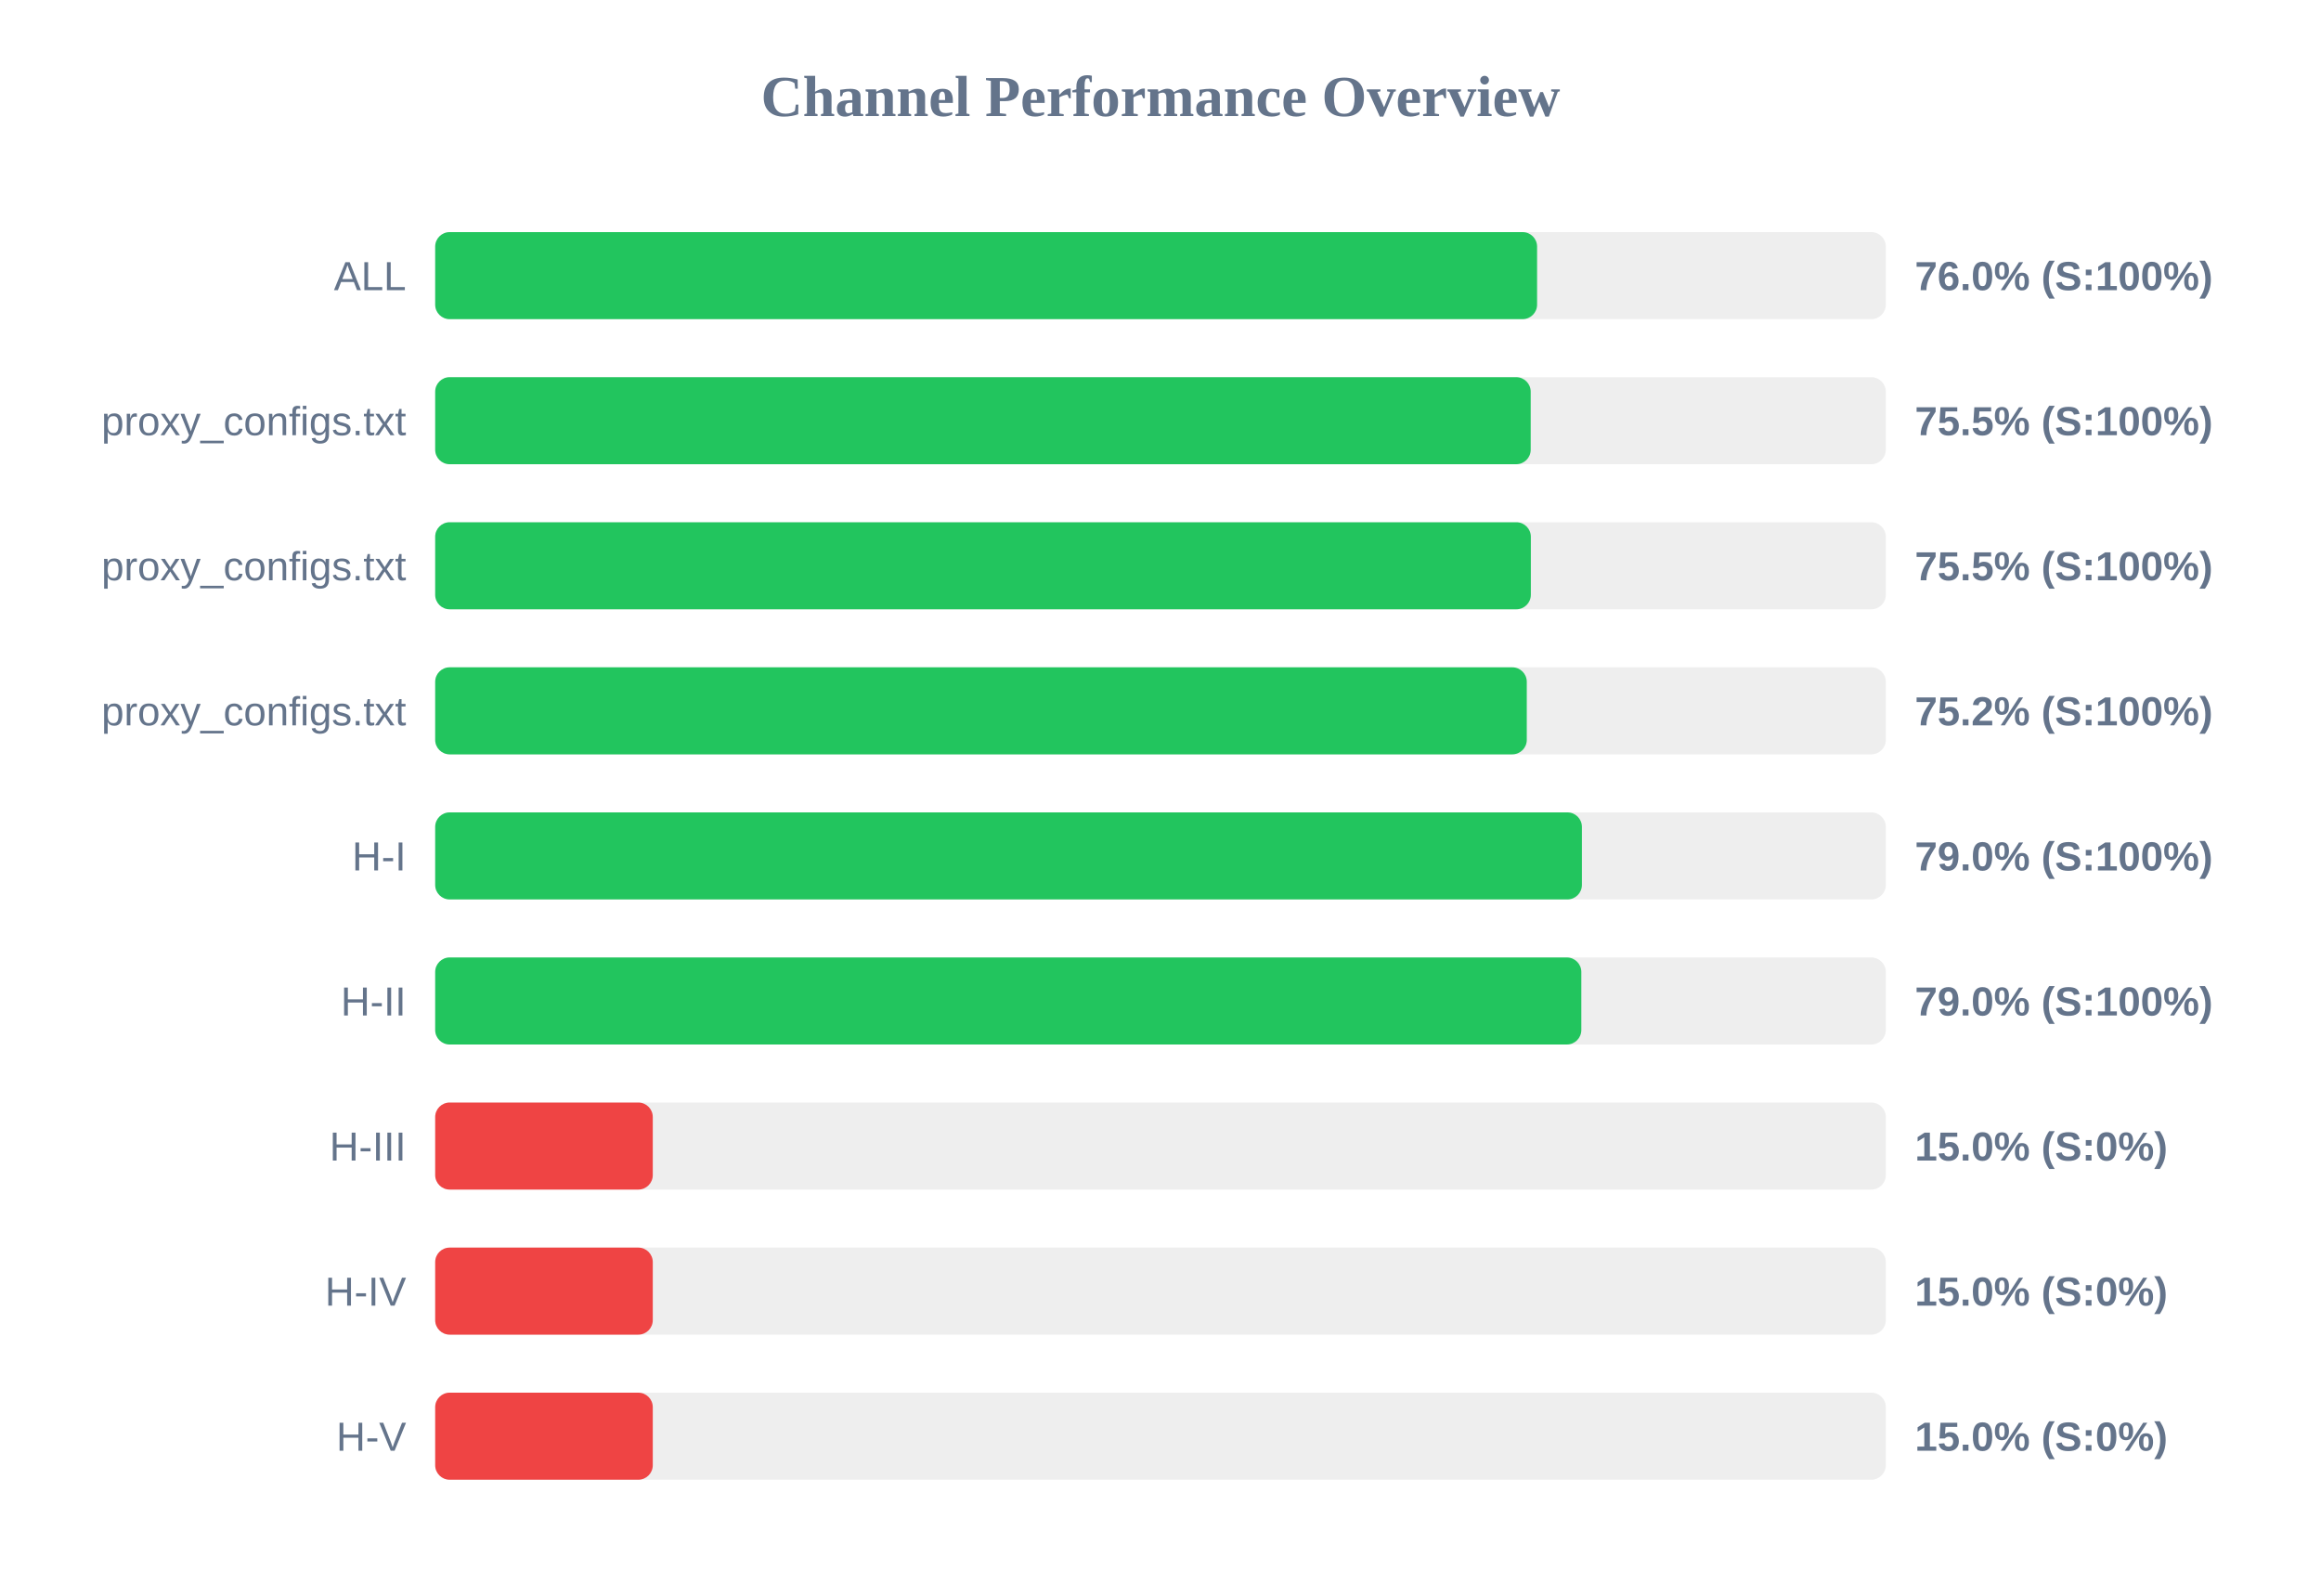
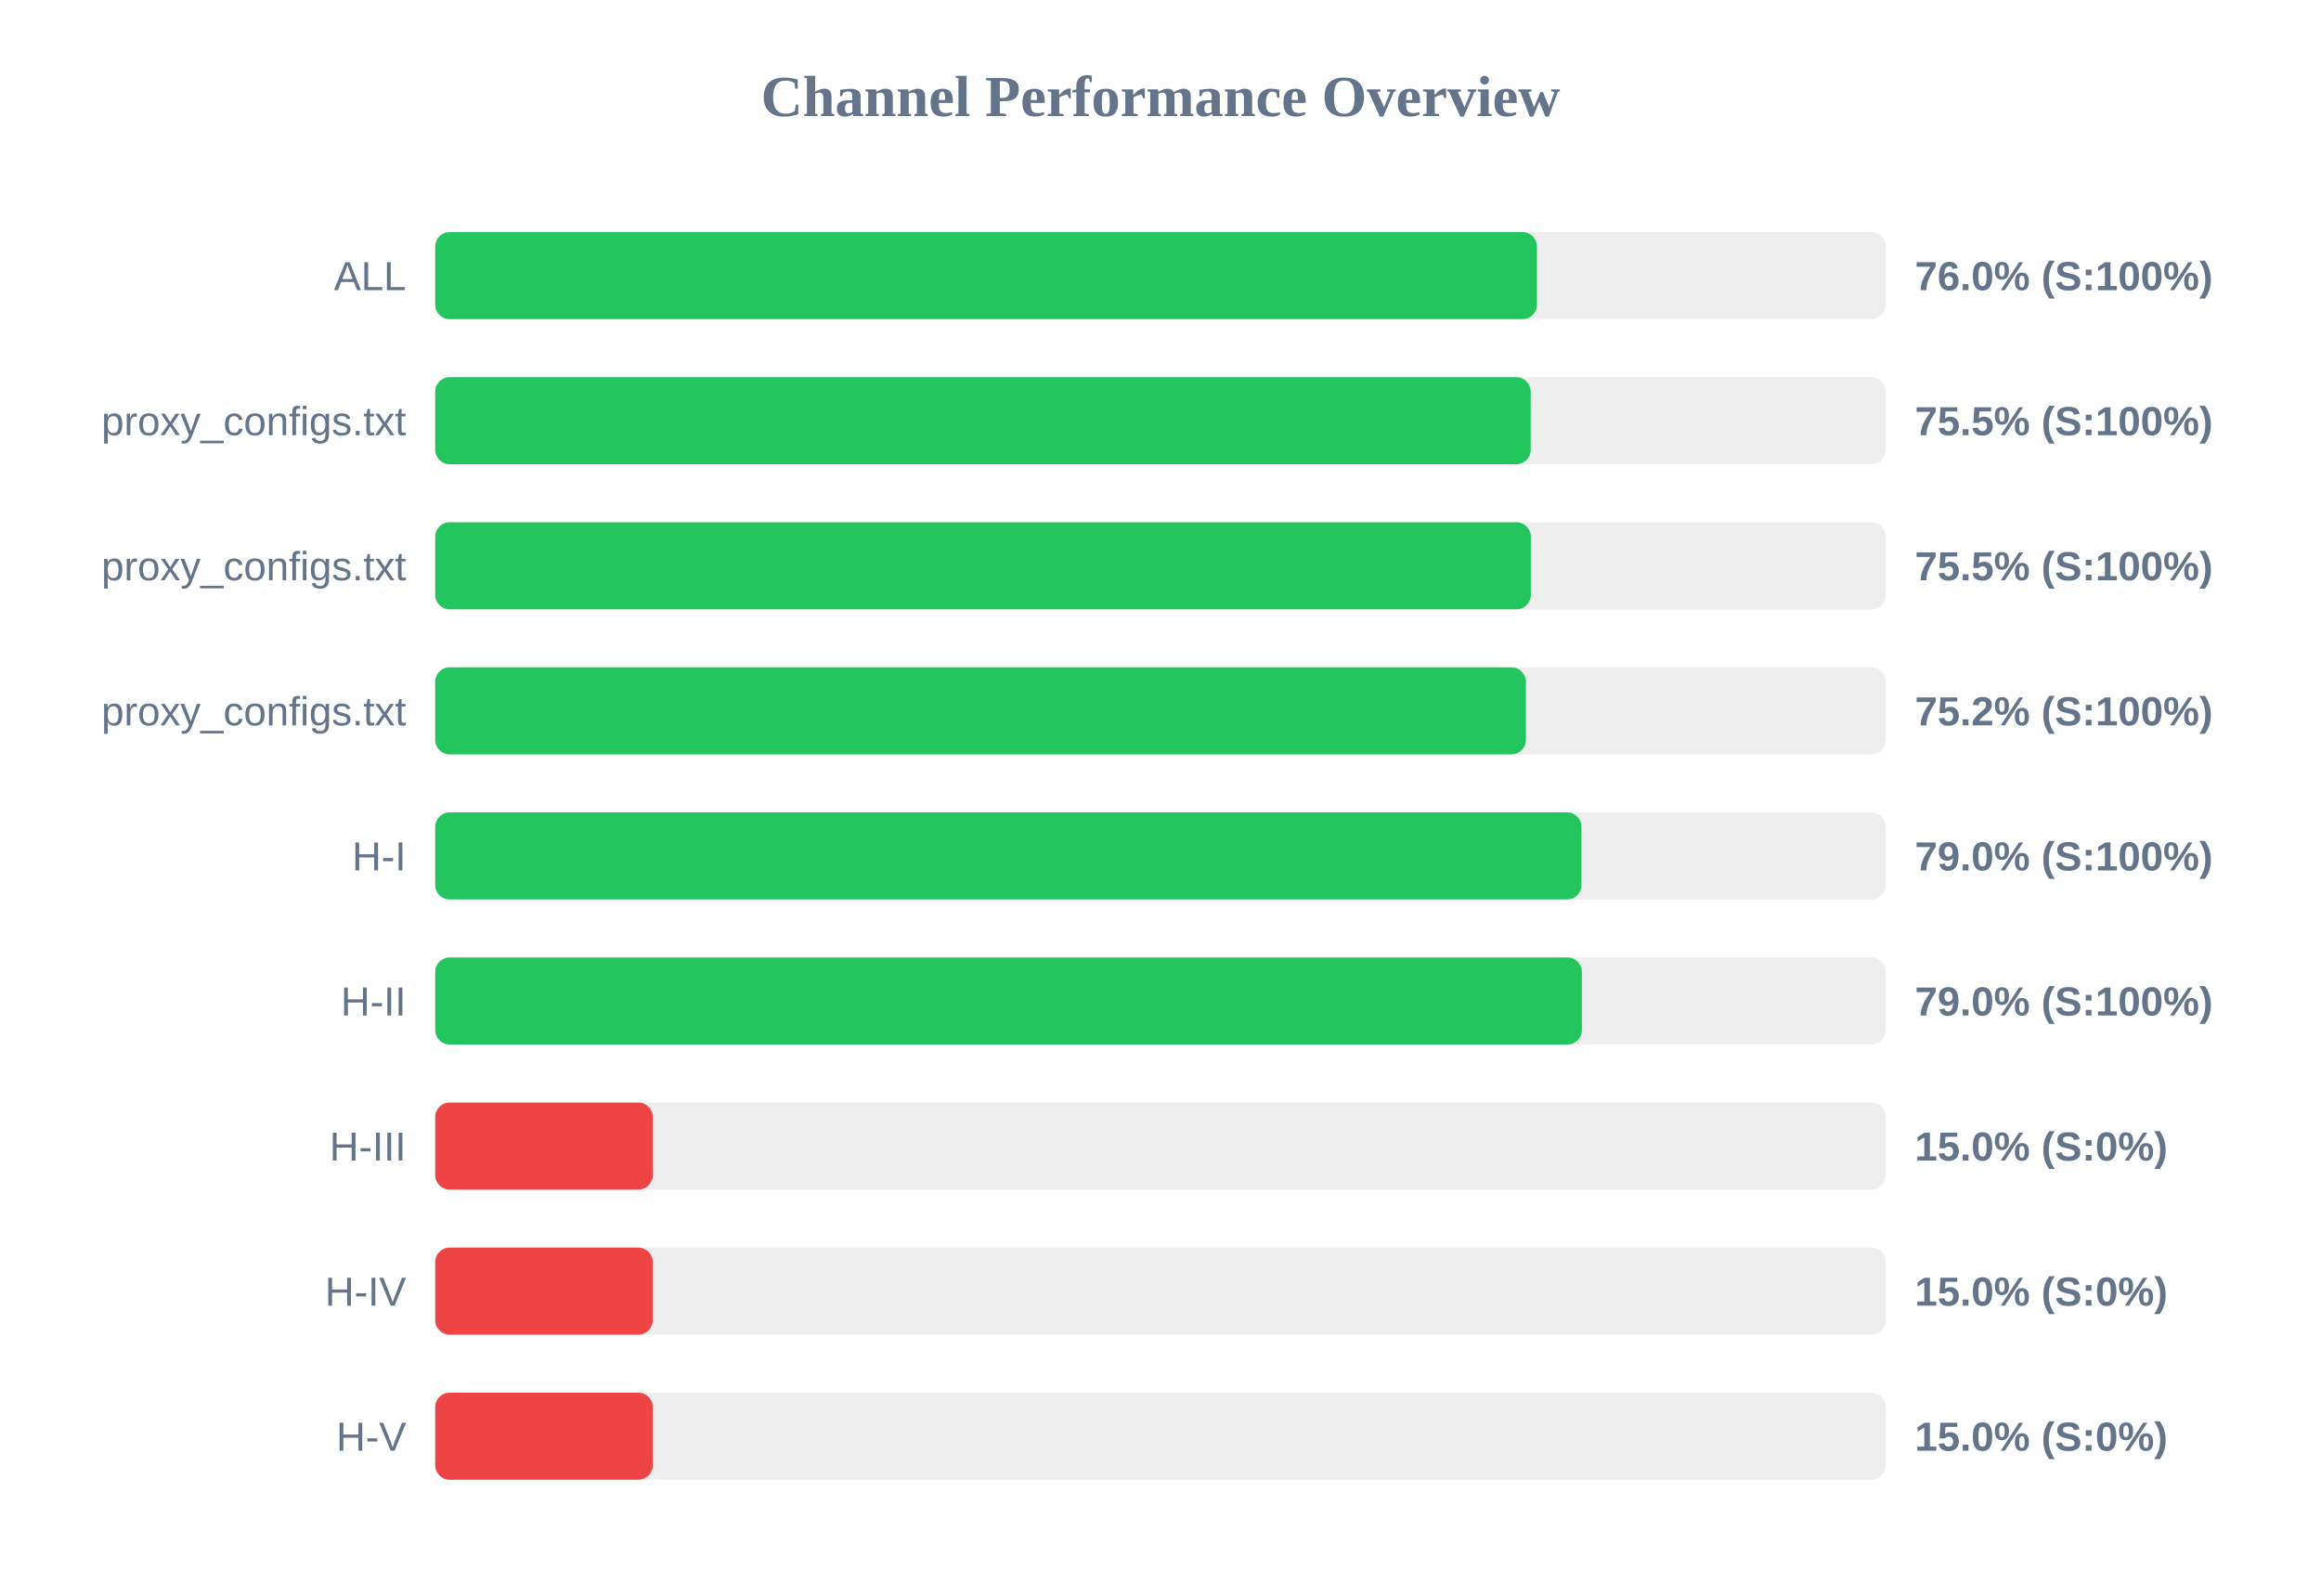
<svg xmlns="http://www.w3.org/2000/svg" width="800" height="550" version="1.1">
  <style>
        .row { font: 14px Arial; fill: #64748b; }
        .score { font: bold 14px Arial; fill: #64748b; }
    </style>
  <text x="400" y="40" text-anchor="middle" font-size="20px" font-weight="bold" fill="#64748b">Channel Performance Overview</text>
  <rect x="150" y="80" width="500" height="30" fill="#eee" rx="5" />
-   <rect x="150" y="80" width="379.8" height="30" fill="#22c55e" rx="5" />
+   <rect x="150" y="80" width="379.75" height="30" fill="#22c55e" rx="5" />
  <text x="140" y="100" text-anchor="end" class="row">ALL</text>
  <text x="660" y="100" text-anchor="start" class="score">76.0% (S:100%)</text>
  <rect x="150" y="130" width="500" height="30" fill="#eee" rx="5" />
  <rect x="150" y="130" width="377.6" height="30" fill="#22c55e" rx="5" />
  <text x="140" y="150" text-anchor="end" class="row">proxy_configs.txt</text>
  <text x="660" y="150" text-anchor="start" class="score">75.5% (S:100%)</text>
  <rect x="150" y="180" width="500" height="30" fill="#eee" rx="5" />
  <rect x="150" y="180" width="377.65" height="30" fill="#22c55e" rx="5" />
  <text x="140" y="200" text-anchor="end" class="row">proxy_configs.txt</text>
  <text x="660" y="200" text-anchor="start" class="score">75.5% (S:100%)</text>
  <rect x="150" y="230" width="500" height="30" fill="#eee" rx="5" />
-   <rect x="150" y="230" width="376.25" height="30" fill="#22c55e" rx="5" />
+   <rect x="150" y="230" width="375.95" height="30" fill="#22c55e" rx="5" />
  <text x="140" y="250" text-anchor="end" class="row">proxy_configs.txt</text>
  <text x="660" y="250" text-anchor="start" class="score">75.2% (S:100%)</text>
  <rect x="150" y="280" width="500" height="30" fill="#eee" rx="5" />
-   <rect x="150" y="280" width="395.25" height="30" fill="#22c55e" rx="5" />
+   <rect x="150" y="280" width="395.1" height="30" fill="#22c55e" rx="5" />
  <text x="140" y="300" text-anchor="end" class="row">H-I</text>
  <text x="660" y="300" text-anchor="start" class="score">79.0% (S:100%)</text>
  <rect x="150" y="330" width="500" height="30" fill="#eee" rx="5" />
-   <rect x="150" y="330" width="395.05" height="30" fill="#22c55e" rx="5" />
+   <rect x="150" y="330" width="395.25" height="30" fill="#22c55e" rx="5" />
  <text x="140" y="350" text-anchor="end" class="row">H-II</text>
  <text x="660" y="350" text-anchor="start" class="score">79.0% (S:100%)</text>
  <rect x="150" y="380" width="500" height="30" fill="#eee" rx="5" />
  <rect x="150" y="380" width="75.0" height="30" fill="#ef4444" rx="5" />
  <text x="140" y="400" text-anchor="end" class="row">H-III</text>
  <text x="660" y="400" text-anchor="start" class="score">15.0% (S:0%)</text>
  <rect x="150" y="430" width="500" height="30" fill="#eee" rx="5" />
  <rect x="150" y="430" width="75.0" height="30" fill="#ef4444" rx="5" />
  <text x="140" y="450" text-anchor="end" class="row">H-IV</text>
  <text x="660" y="450" text-anchor="start" class="score">15.0% (S:0%)</text>
  <rect x="150" y="480" width="500" height="30" fill="#eee" rx="5" />
  <rect x="150" y="480" width="75.0" height="30" fill="#ef4444" rx="5" />
  <text x="140" y="500" text-anchor="end" class="row">H-V</text>
  <text x="660" y="500" text-anchor="start" class="score">15.0% (S:0%)</text>
</svg>
